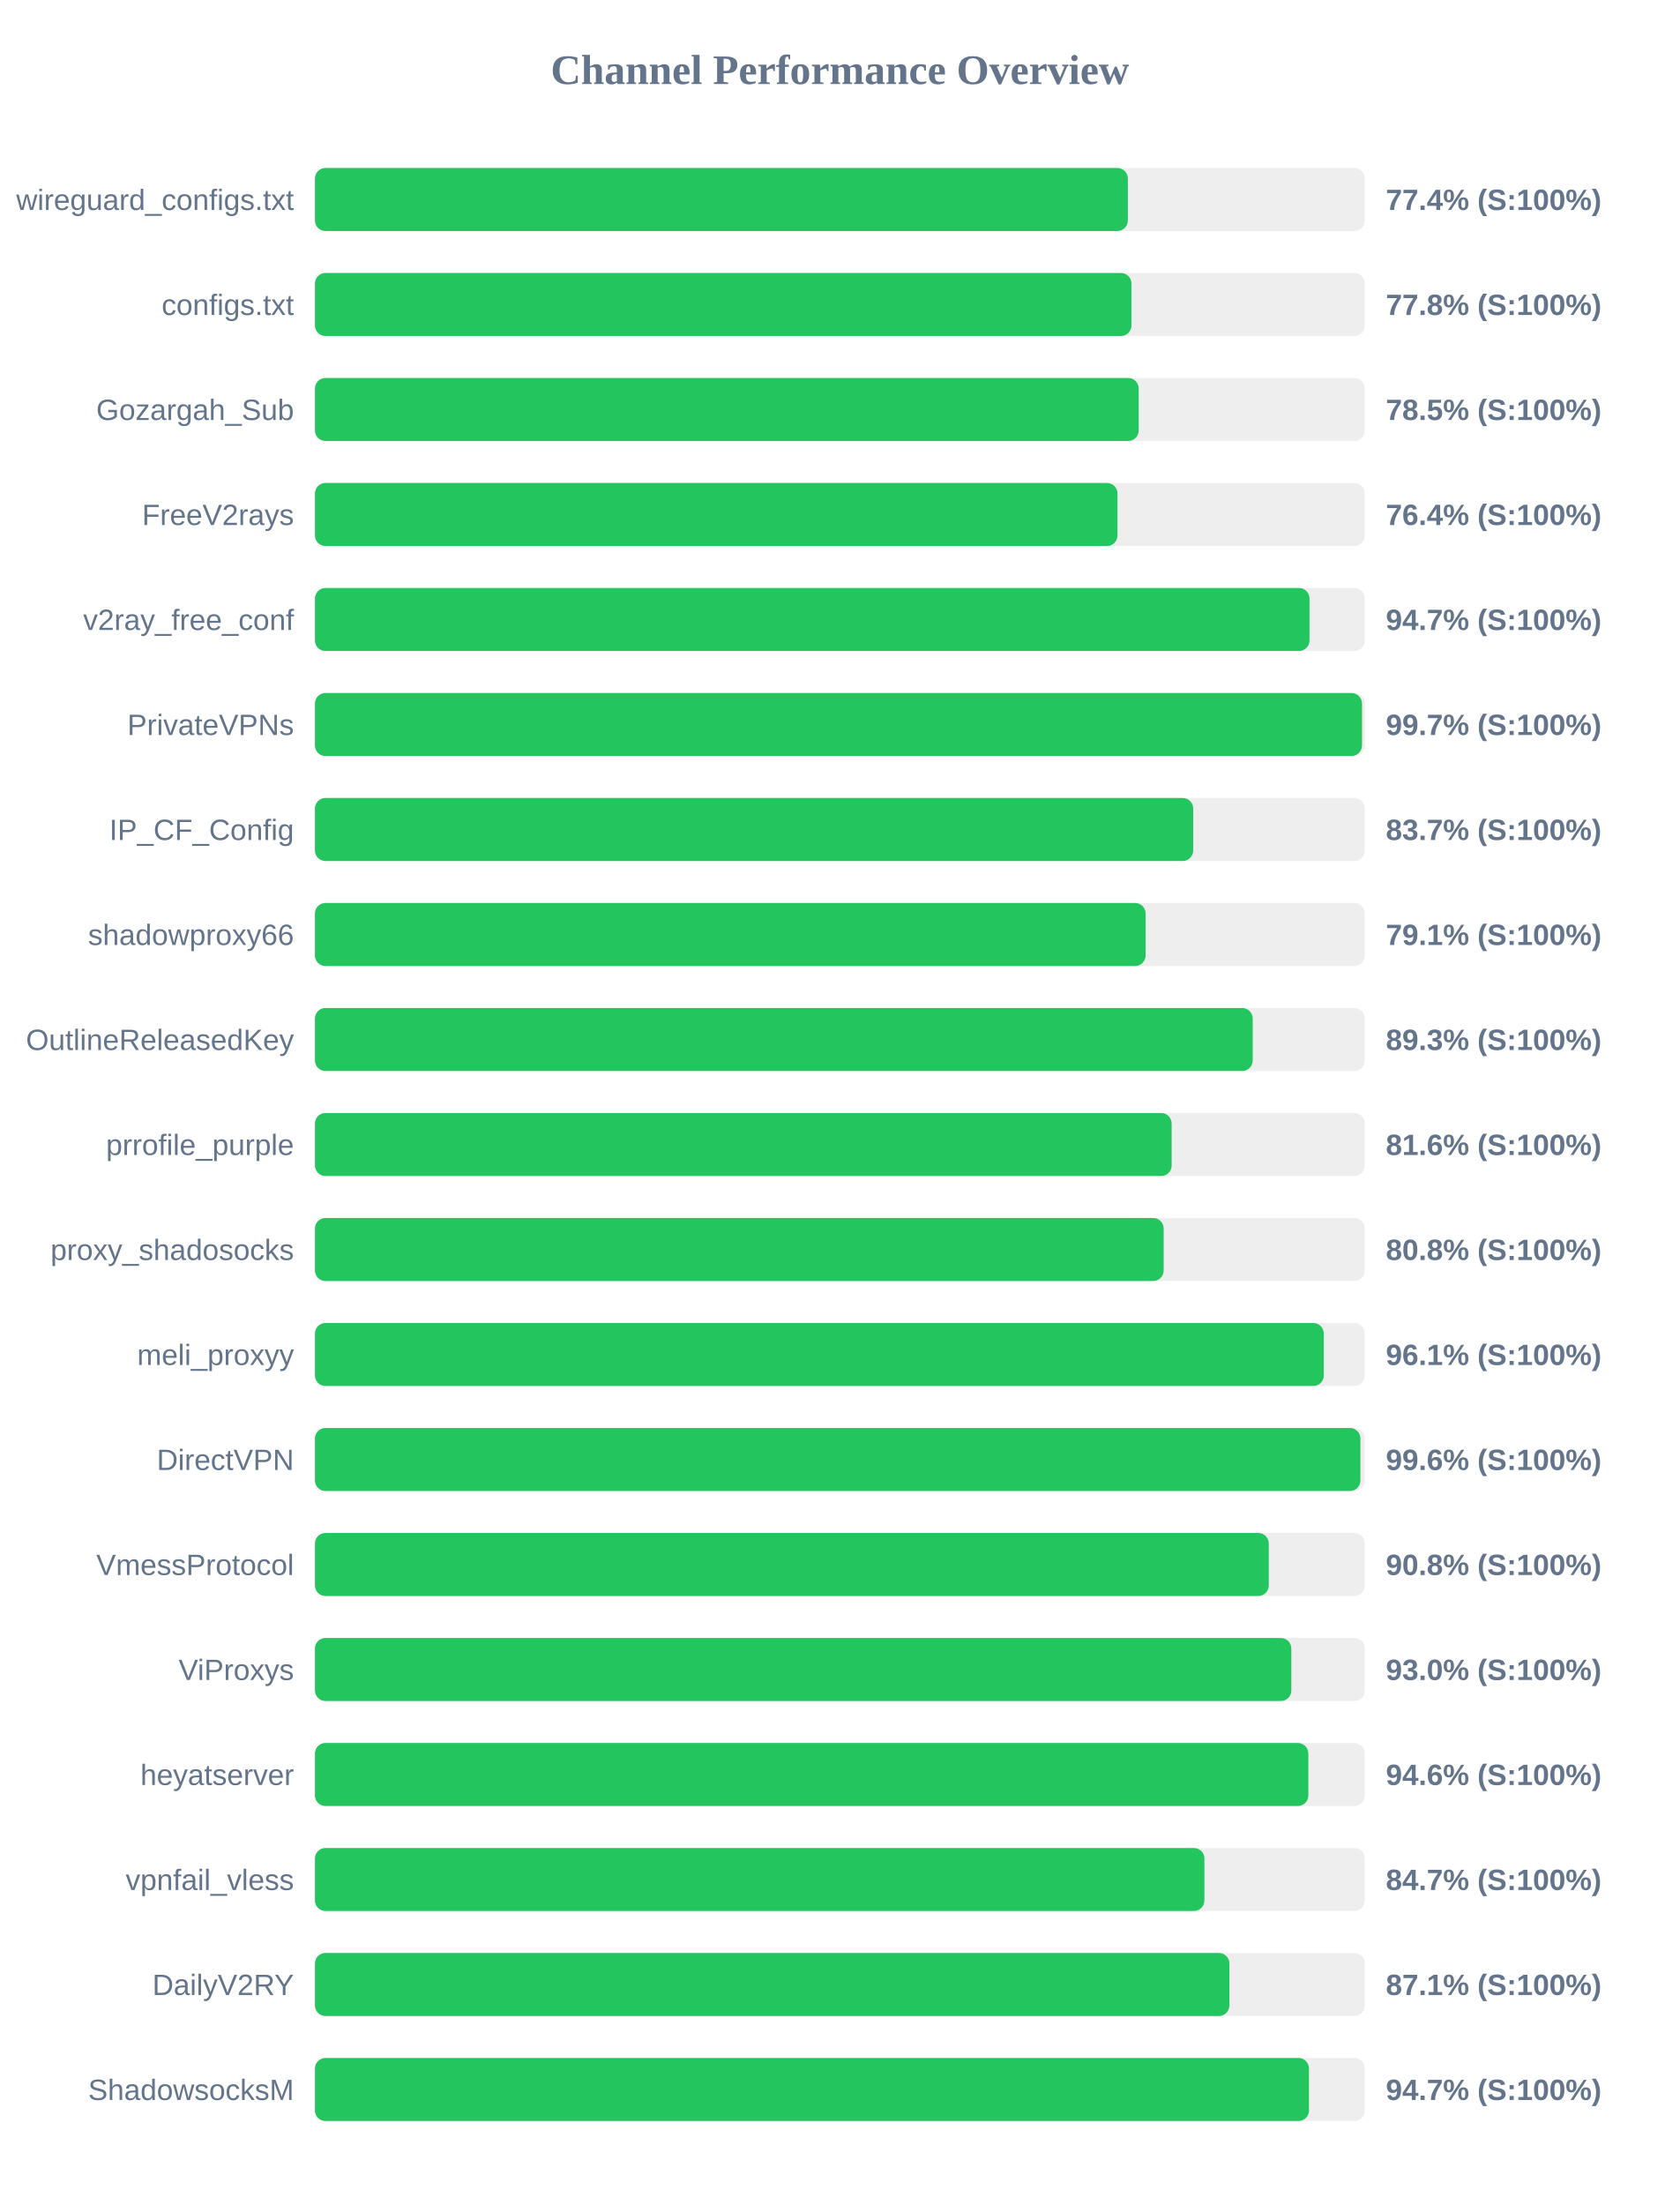
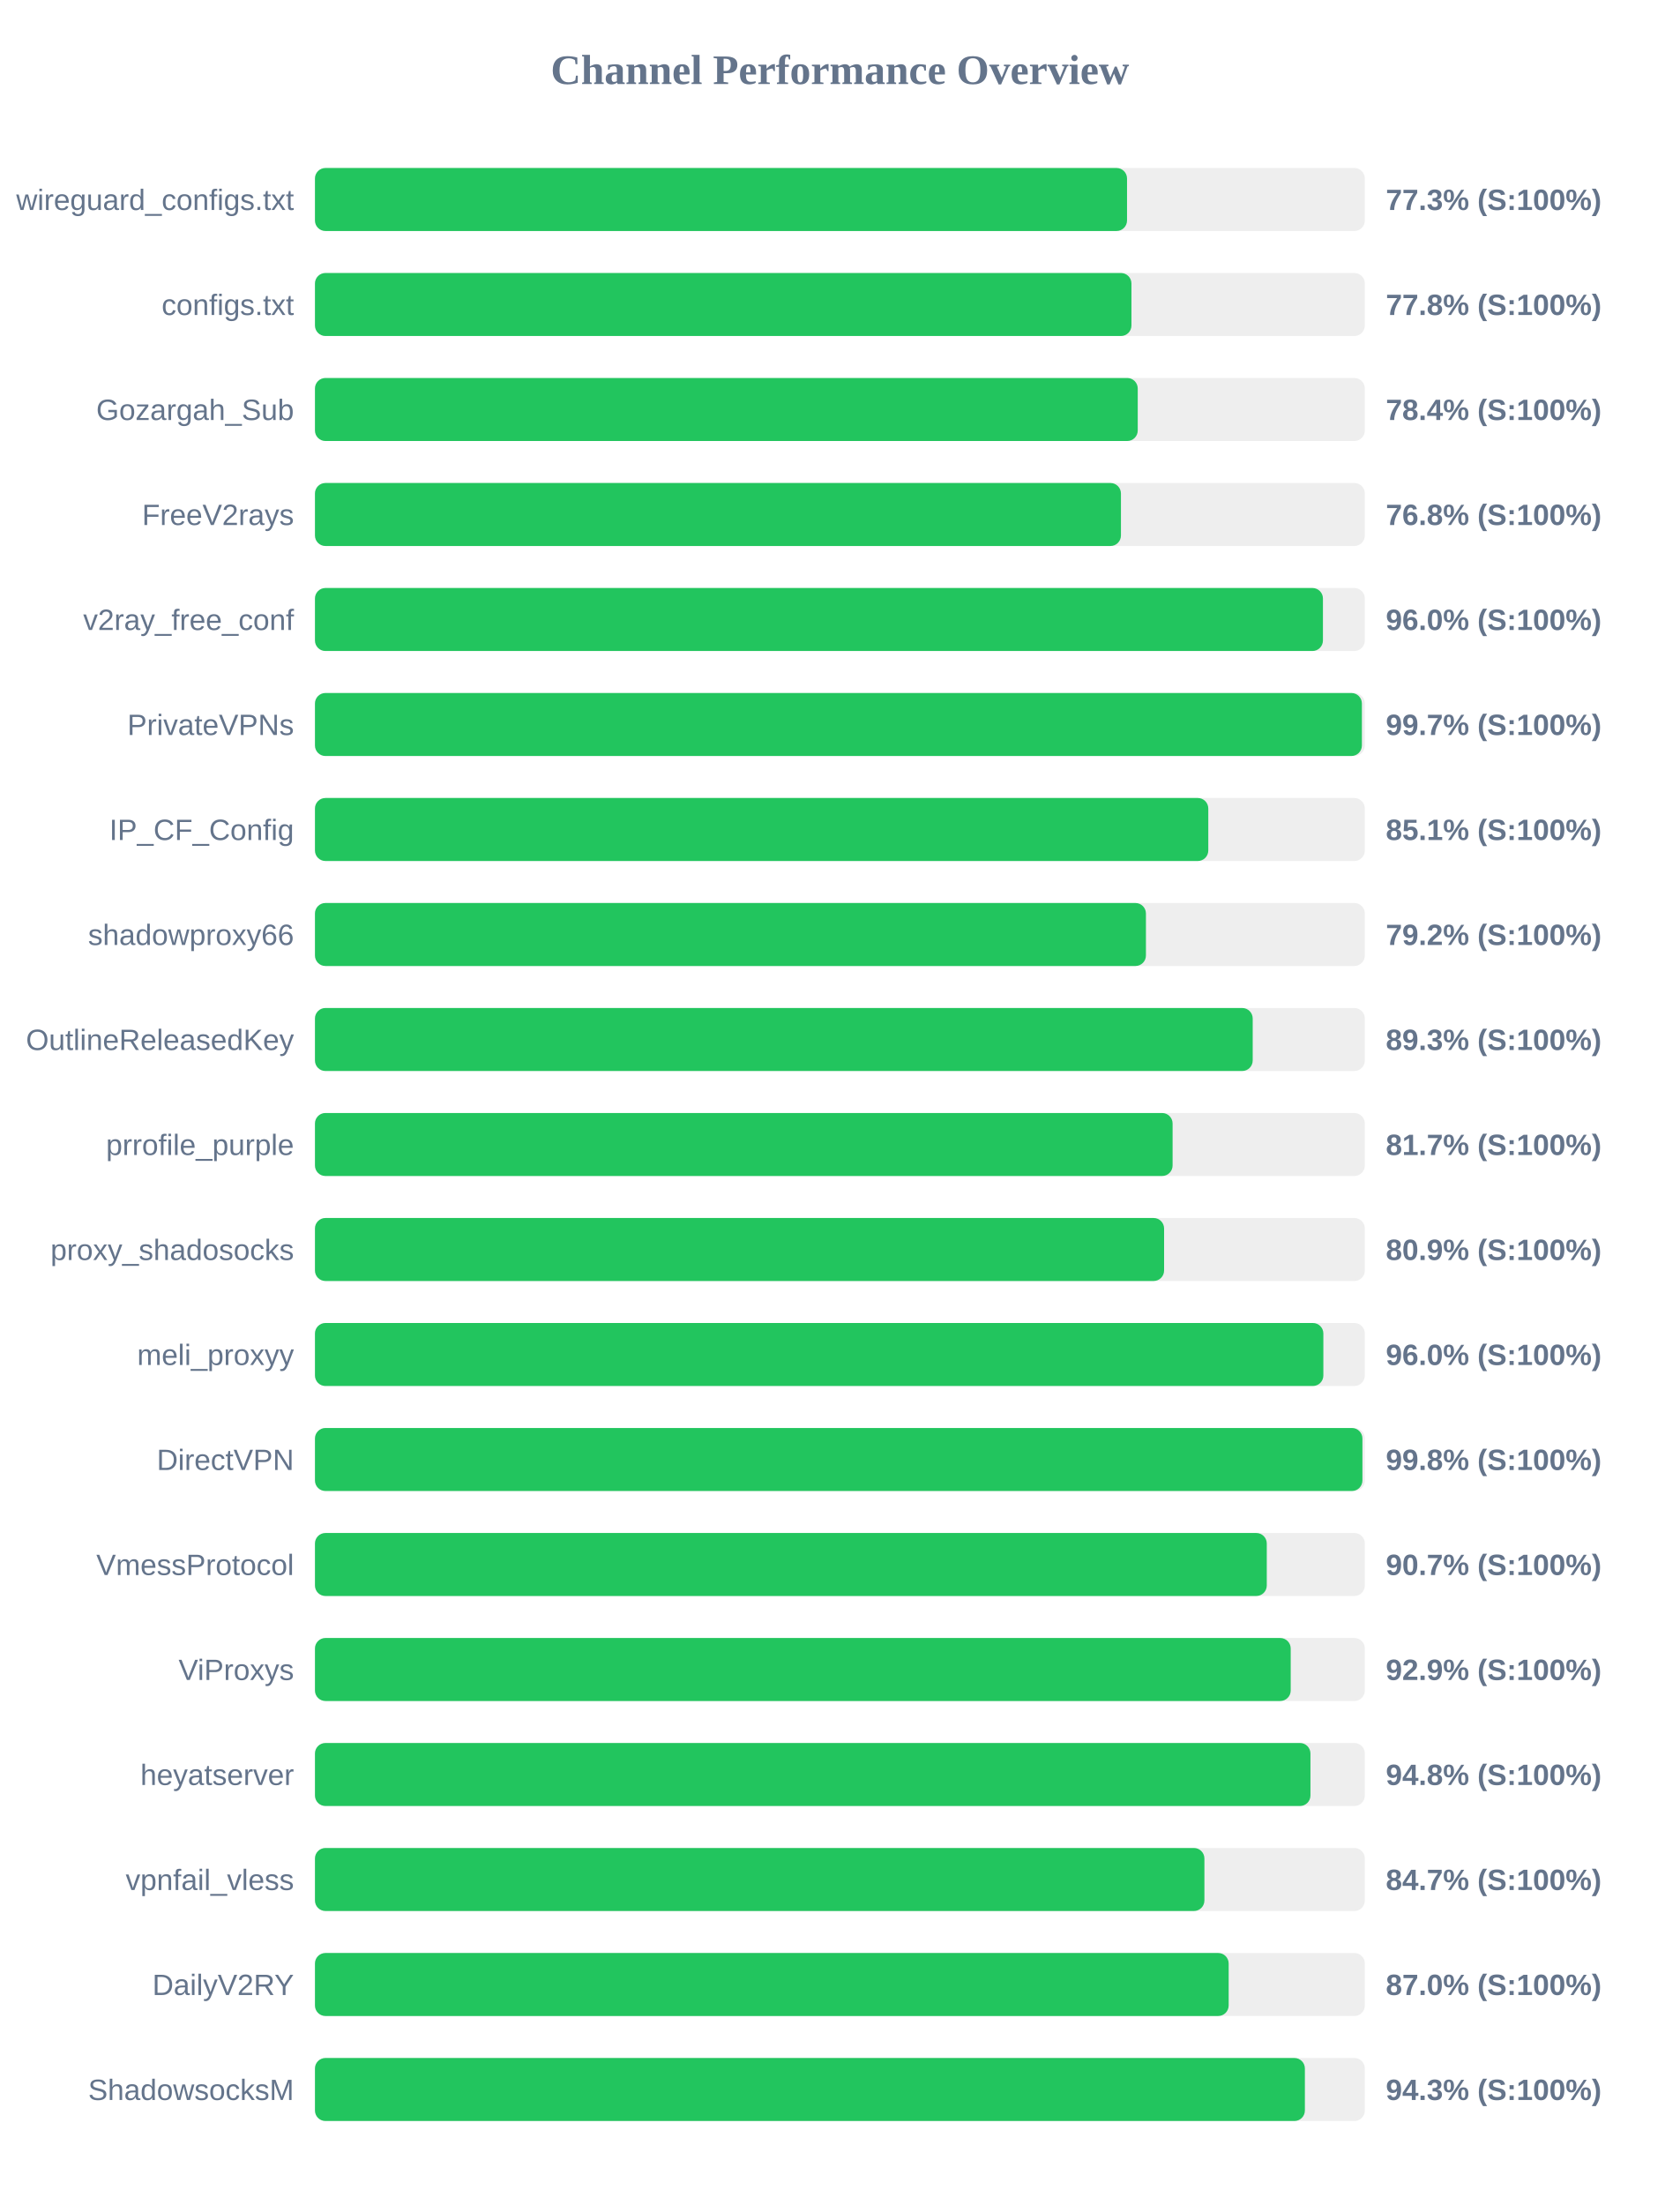
<svg xmlns="http://www.w3.org/2000/svg" width="800" height="1050" version="1.1">
  <style>
        .row { font: 14px Arial; fill: #64748b; }
        .score { font: bold 14px Arial; fill: #64748b; }
    </style>
  <text x="400" y="40" text-anchor="middle" font-size="20px" font-weight="bold" fill="#64748b">Channel Performance Overview</text>
  <rect x="150" y="80" width="500" height="30" fill="#eee" rx="5" />
-   <rect x="150" y="80" width="387.15" height="30" fill="#22c55e" rx="5" />
+   <rect x="150" y="80" width="386.75" height="30" fill="#22c55e" rx="5" />
  <text x="140" y="100" text-anchor="end" class="row">wireguard_configs.txt</text>
-   <text x="660" y="100" text-anchor="start" class="score">77.4% (S:100%)</text>
+   <text x="660" y="100" text-anchor="start" class="score">77.3% (S:100%)</text>
  <rect x="150" y="130" width="500" height="30" fill="#eee" rx="5" />
  <rect x="150" y="130" width="388.85" height="30" fill="#22c55e" rx="5" />
  <text x="140" y="150" text-anchor="end" class="row">configs.txt</text>
  <text x="660" y="150" text-anchor="start" class="score">77.8% (S:100%)</text>
  <rect x="150" y="180" width="500" height="30" fill="#eee" rx="5" />
-   <rect x="150" y="180" width="392.3" height="30" fill="#22c55e" rx="5" />
+   <rect x="150" y="180" width="391.85" height="30" fill="#22c55e" rx="5" />
  <text x="140" y="200" text-anchor="end" class="row">Gozargah_Sub</text>
-   <text x="660" y="200" text-anchor="start" class="score">78.5% (S:100%)</text>
+   <text x="660" y="200" text-anchor="start" class="score">78.4% (S:100%)</text>
  <rect x="150" y="230" width="500" height="30" fill="#eee" rx="5" />
-   <rect x="150" y="230" width="382.2" height="30" fill="#22c55e" rx="5" />
+   <rect x="150" y="230" width="383.85" height="30" fill="#22c55e" rx="5" />
  <text x="140" y="250" text-anchor="end" class="row">FreeV2rays</text>
-   <text x="660" y="250" text-anchor="start" class="score">76.4% (S:100%)</text>
+   <text x="660" y="250" text-anchor="start" class="score">76.8% (S:100%)</text>
  <rect x="150" y="280" width="500" height="30" fill="#eee" rx="5" />
-   <rect x="150" y="280" width="473.65" height="30" fill="#22c55e" rx="5" />
+   <rect x="150" y="280" width="480.05" height="30" fill="#22c55e" rx="5" />
  <text x="140" y="300" text-anchor="end" class="row">v2ray_free_conf</text>
-   <text x="660" y="300" text-anchor="start" class="score">94.7% (S:100%)</text>
+   <text x="660" y="300" text-anchor="start" class="score">96.0% (S:100%)</text>
  <rect x="150" y="330" width="500" height="30" fill="#eee" rx="5" />
-   <rect x="150" y="330" width="498.65" height="30" fill="#22c55e" rx="5" />
+   <rect x="150" y="330" width="498.6" height="30" fill="#22c55e" rx="5" />
  <text x="140" y="350" text-anchor="end" class="row">PrivateVPNs</text>
  <text x="660" y="350" text-anchor="start" class="score">99.7% (S:100%)</text>
  <rect x="150" y="380" width="500" height="30" fill="#eee" rx="5" />
-   <rect x="150" y="380" width="418.25" height="30" fill="#22c55e" rx="5" />
+   <rect x="150" y="380" width="425.45" height="30" fill="#22c55e" rx="5" />
  <text x="140" y="400" text-anchor="end" class="row">IP_CF_Config</text>
-   <text x="660" y="400" text-anchor="start" class="score">83.7% (S:100%)</text>
+   <text x="660" y="400" text-anchor="start" class="score">85.1% (S:100%)</text>
  <rect x="150" y="430" width="500" height="30" fill="#eee" rx="5" />
-   <rect x="150" y="430" width="395.6" height="30" fill="#22c55e" rx="5" />
+   <rect x="150" y="430" width="395.75" height="30" fill="#22c55e" rx="5" />
  <text x="140" y="450" text-anchor="end" class="row">shadowproxy66</text>
-   <text x="660" y="450" text-anchor="start" class="score">79.1% (S:100%)</text>
+   <text x="660" y="450" text-anchor="start" class="score">79.2% (S:100%)</text>
  <rect x="150" y="480" width="500" height="30" fill="#eee" rx="5" />
  <rect x="150" y="480" width="446.6" height="30" fill="#22c55e" rx="5" />
  <text x="140" y="500" text-anchor="end" class="row">OutlineReleasedKey</text>
  <text x="660" y="500" text-anchor="start" class="score">89.3% (S:100%)</text>
  <rect x="150" y="530" width="500" height="30" fill="#eee" rx="5" />
-   <rect x="150" y="530" width="408.0" height="30" fill="#22c55e" rx="5" />
+   <rect x="150" y="530" width="408.45" height="30" fill="#22c55e" rx="5" />
  <text x="140" y="550" text-anchor="end" class="row">prrofile_purple</text>
-   <text x="660" y="550" text-anchor="start" class="score">81.6% (S:100%)</text>
+   <text x="660" y="550" text-anchor="start" class="score">81.7% (S:100%)</text>
  <rect x="150" y="580" width="500" height="30" fill="#eee" rx="5" />
-   <rect x="150" y="580" width="404.2" height="30" fill="#22c55e" rx="5" />
+   <rect x="150" y="580" width="404.4" height="30" fill="#22c55e" rx="5" />
  <text x="140" y="600" text-anchor="end" class="row">proxy_shadosocks</text>
-   <text x="660" y="600" text-anchor="start" class="score">80.8% (S:100%)</text>
+   <text x="660" y="600" text-anchor="start" class="score">80.9% (S:100%)</text>
  <rect x="150" y="630" width="500" height="30" fill="#eee" rx="5" />
-   <rect x="150" y="630" width="480.45" height="30" fill="#22c55e" rx="5" />
+   <rect x="150" y="630" width="480.25" height="30" fill="#22c55e" rx="5" />
  <text x="140" y="650" text-anchor="end" class="row">meli_proxyy</text>
-   <text x="660" y="650" text-anchor="start" class="score">96.1% (S:100%)</text>
+   <text x="660" y="650" text-anchor="start" class="score">96.0% (S:100%)</text>
  <rect x="150" y="680" width="500" height="30" fill="#eee" rx="5" />
-   <rect x="150" y="680" width="497.9" height="30" fill="#22c55e" rx="5" />
+   <rect x="150" y="680" width="498.85" height="30" fill="#22c55e" rx="5" />
  <text x="140" y="700" text-anchor="end" class="row">DirectVPN</text>
-   <text x="660" y="700" text-anchor="start" class="score">99.6% (S:100%)</text>
+   <text x="660" y="700" text-anchor="start" class="score">99.8% (S:100%)</text>
  <rect x="150" y="730" width="500" height="30" fill="#eee" rx="5" />
-   <rect x="150" y="730" width="454.25" height="30" fill="#22c55e" rx="5" />
+   <rect x="150" y="730" width="453.3" height="30" fill="#22c55e" rx="5" />
  <text x="140" y="750" text-anchor="end" class="row">VmessProtocol</text>
-   <text x="660" y="750" text-anchor="start" class="score">90.8% (S:100%)</text>
+   <text x="660" y="750" text-anchor="start" class="score">90.7% (S:100%)</text>
  <rect x="150" y="780" width="500" height="30" fill="#eee" rx="5" />
-   <rect x="150" y="780" width="465.0" height="30" fill="#22c55e" rx="5" />
+   <rect x="150" y="780" width="464.7" height="30" fill="#22c55e" rx="5" />
  <text x="140" y="800" text-anchor="end" class="row">ViProxys</text>
-   <text x="660" y="800" text-anchor="start" class="score">93.0% (S:100%)</text>
+   <text x="660" y="800" text-anchor="start" class="score">92.9% (S:100%)</text>
  <rect x="150" y="830" width="500" height="30" fill="#eee" rx="5" />
-   <rect x="150" y="830" width="473.1" height="30" fill="#22c55e" rx="5" />
+   <rect x="150" y="830" width="474.1" height="30" fill="#22c55e" rx="5" />
  <text x="140" y="850" text-anchor="end" class="row">heyatserver</text>
-   <text x="660" y="850" text-anchor="start" class="score">94.6% (S:100%)</text>
+   <text x="660" y="850" text-anchor="start" class="score">94.8% (S:100%)</text>
  <rect x="150" y="880" width="500" height="30" fill="#eee" rx="5" />
  <rect x="150" y="880" width="423.6" height="30" fill="#22c55e" rx="5" />
  <text x="140" y="900" text-anchor="end" class="row">vpnfail_vless</text>
  <text x="660" y="900" text-anchor="start" class="score">84.7% (S:100%)</text>
  <rect x="150" y="930" width="500" height="30" fill="#eee" rx="5" />
-   <rect x="150" y="930" width="435.5" height="30" fill="#22c55e" rx="5" />
+   <rect x="150" y="930" width="435.15" height="30" fill="#22c55e" rx="5" />
  <text x="140" y="950" text-anchor="end" class="row">DailyV2RY</text>
-   <text x="660" y="950" text-anchor="start" class="score">87.1% (S:100%)</text>
+   <text x="660" y="950" text-anchor="start" class="score">87.0% (S:100%)</text>
  <rect x="150" y="980" width="500" height="30" fill="#eee" rx="5" />
-   <rect x="150" y="980" width="473.4" height="30" fill="#22c55e" rx="5" />
+   <rect x="150" y="980" width="471.45" height="30" fill="#22c55e" rx="5" />
  <text x="140" y="1000" text-anchor="end" class="row">ShadowsocksM</text>
-   <text x="660" y="1000" text-anchor="start" class="score">94.7% (S:100%)</text>
+   <text x="660" y="1000" text-anchor="start" class="score">94.3% (S:100%)</text>
</svg>
